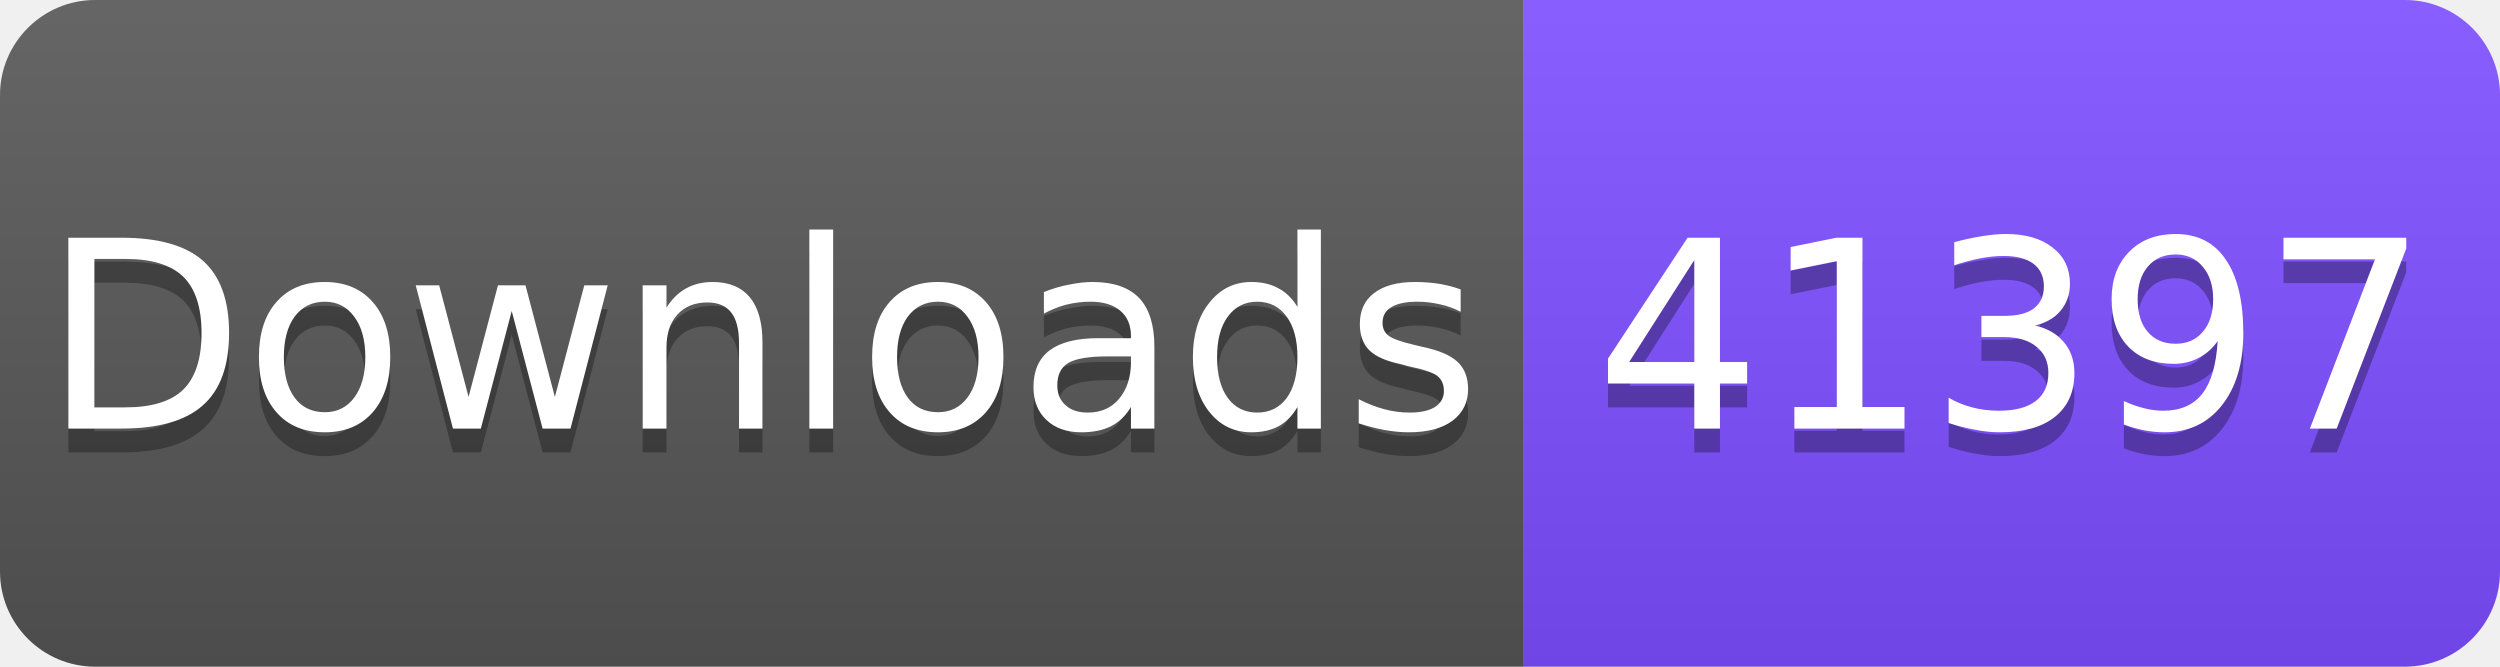
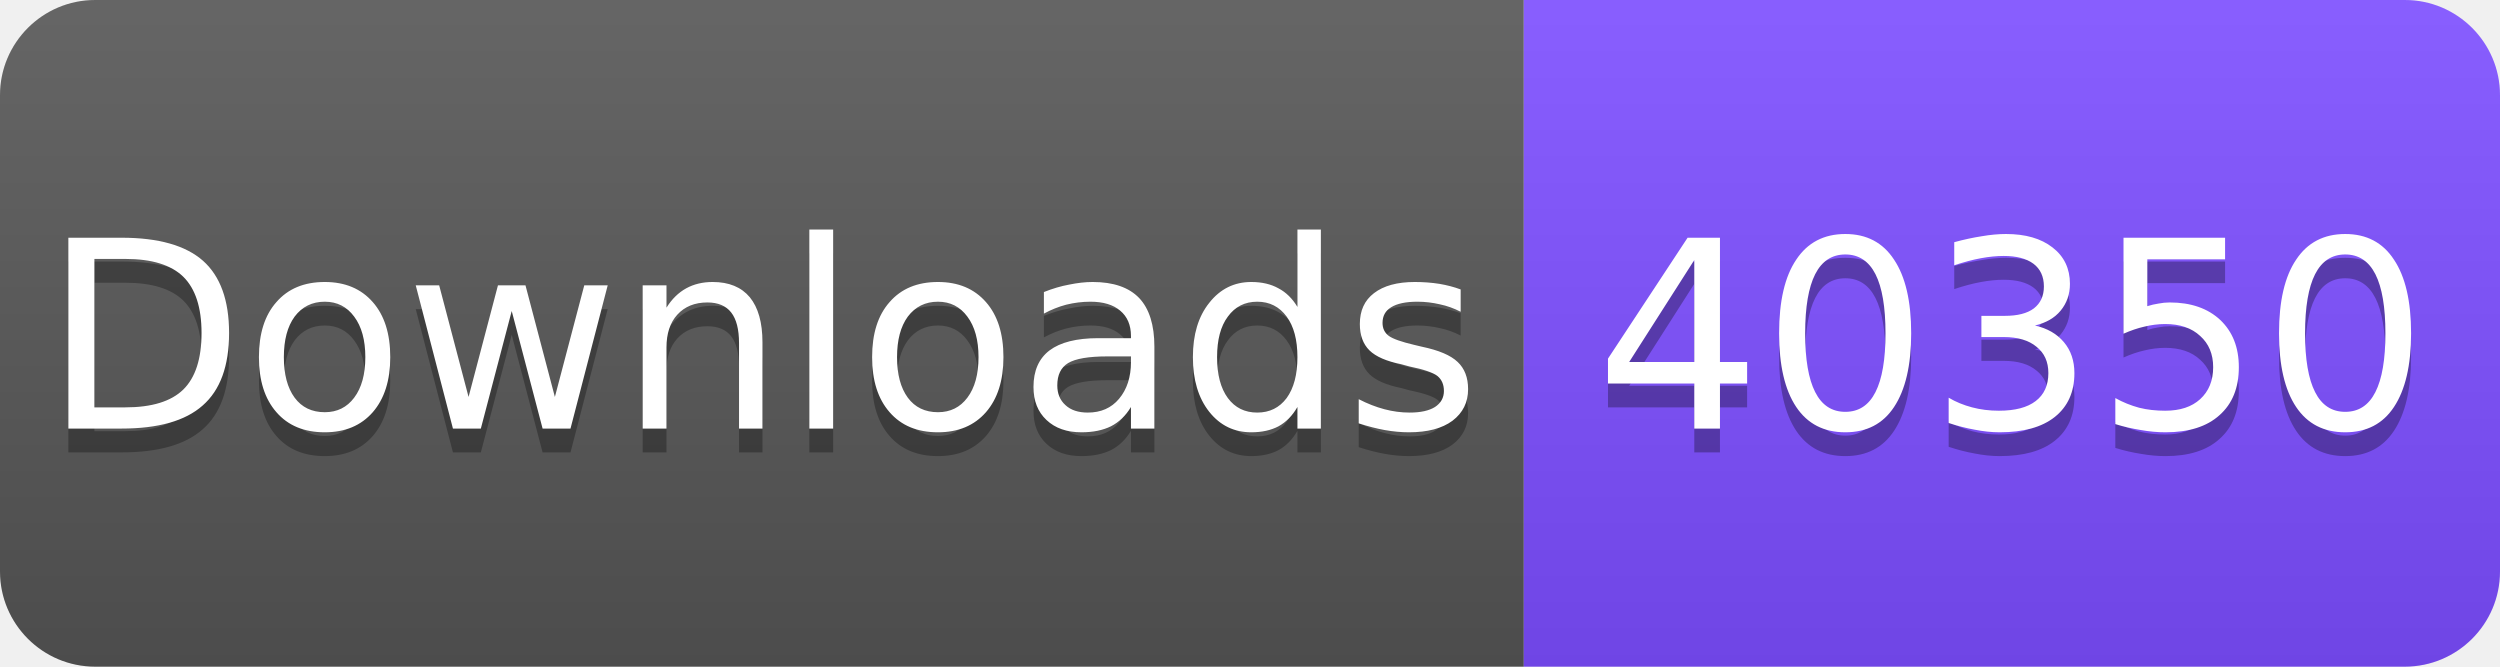
<svg xmlns="http://www.w3.org/2000/svg" width="105" height="28" viewBox="0 0 105 28">
  <linearGradient id="s" x2="0" y2="100%">
    <stop offset="0" stop-color="#fff" stop-opacity=".1" />
    <stop offset="1" stop-opacity=".1" />
  </linearGradient>
  <clipPath id="r">
    <rect width="105" height="28" rx="4" fill="#fff" />
  </clipPath>
  <g clip-path="url(#r)">
    <rect width="64" height="28" fill="#555" />
    <rect x="64" width="41" height="28" fill="#7C4DFF" />
    <rect width="105" height="28" fill="url(#s)" />
  </g>
  <g fill="#fff" text-anchor="middle" font-family="Verdana,Geneva,DejaVu Sans,sans-serif" font-size="11">
    <text x="32" y="19" fill="#010101" fill-opacity=".3">Downloads</text>
    <text x="32" y="18">Downloads</text>
-     <text x="84.5" y="19" fill="#010101" fill-opacity=".3">41397</text>
-     <text x="84.5" y="18">41397</text>
+     <text x="84.5" y="19" fill="#010101" fill-opacity=".3">40350</text>
+     <text x="84.5" y="18">40350</text>
  </g>
</svg>
